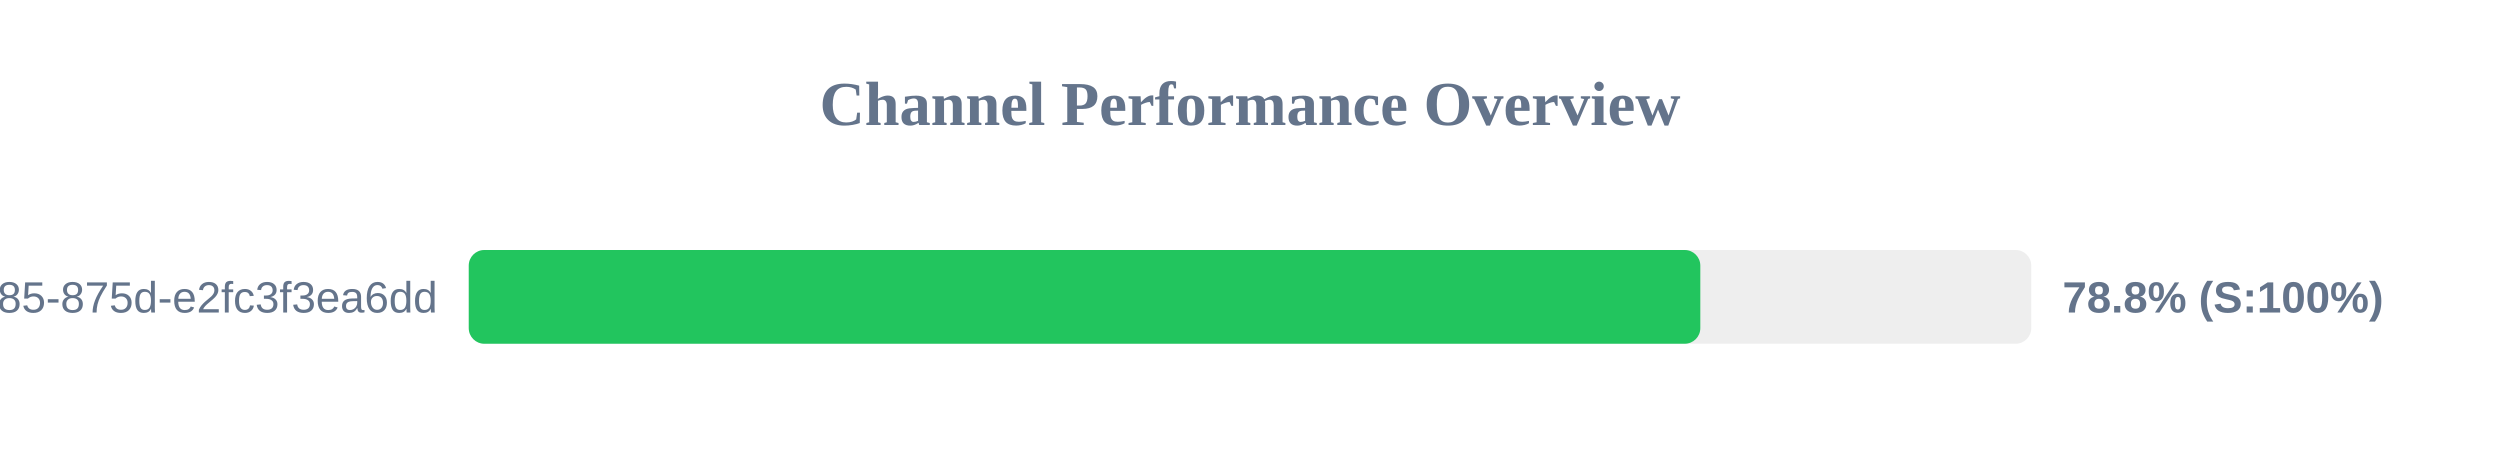
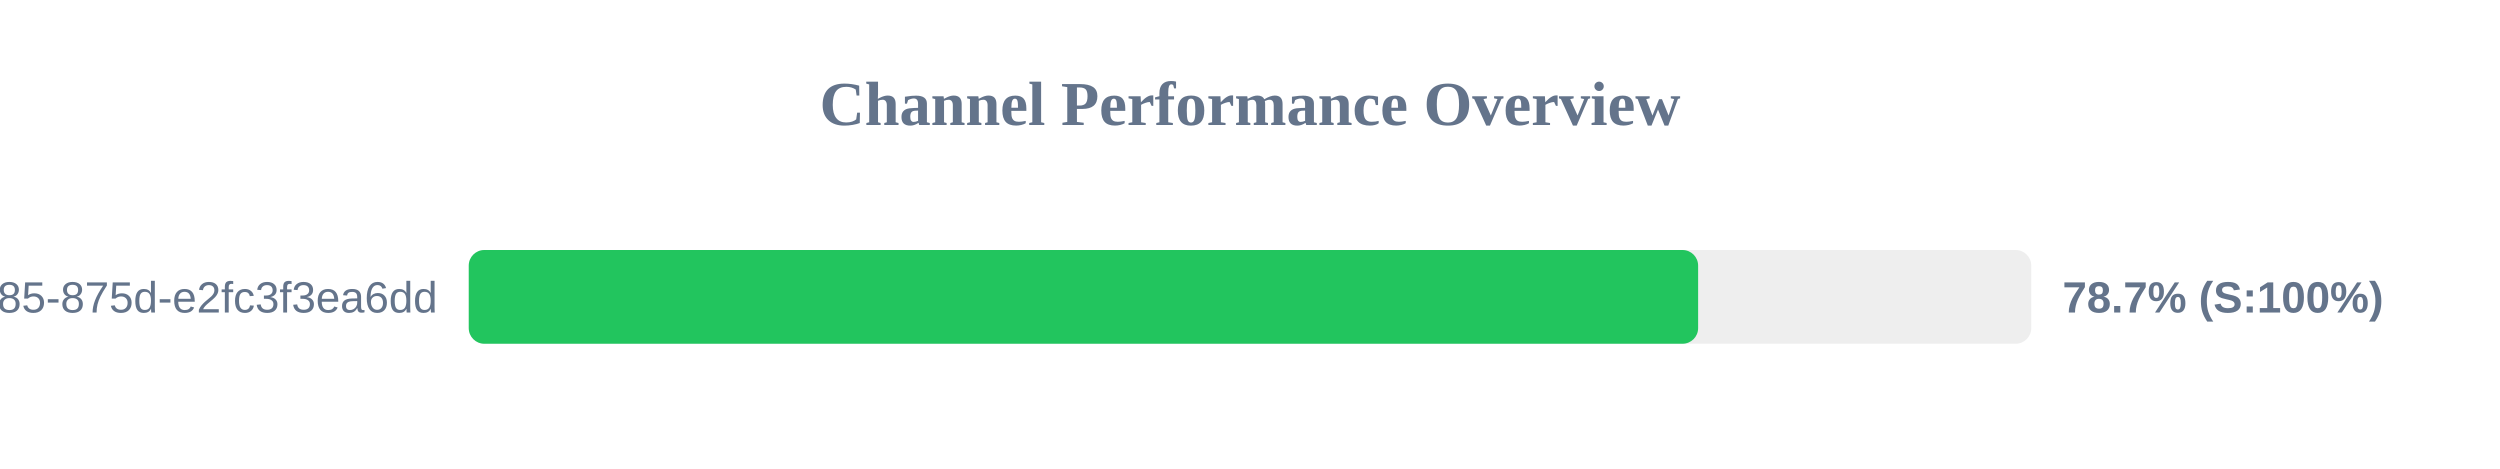
<svg xmlns="http://www.w3.org/2000/svg" width="800" height="150" version="1.1">
  <style>
        .row { font: 14px Arial; fill: #64748b; }
        .score { font: bold 14px Arial; fill: #64748b; }
    </style>
  <text x="400" y="40" text-anchor="middle" font-size="20px" font-weight="bold" fill="#64748b">Channel Performance Overview</text>
  <rect x="150" y="80" width="500" height="30" fill="#eee" rx="5" />
-   <rect x="150" y="80" width="394.1" height="30" fill="#22c55e" rx="5" />
+   <rect x="150" y="80" width="393.4" height="30" fill="#22c55e" rx="5" />
  <text x="140" y="100" text-anchor="end" class="row">?uuid=1045aedf-053c-4585-875d-e2fc3f3ea6dd</text>
-   <text x="660" y="100" text-anchor="start" class="score">78.8% (S:100%)</text>
+   <text x="660" y="100" text-anchor="start" class="score">78.7% (S:100%)</text>
</svg>
